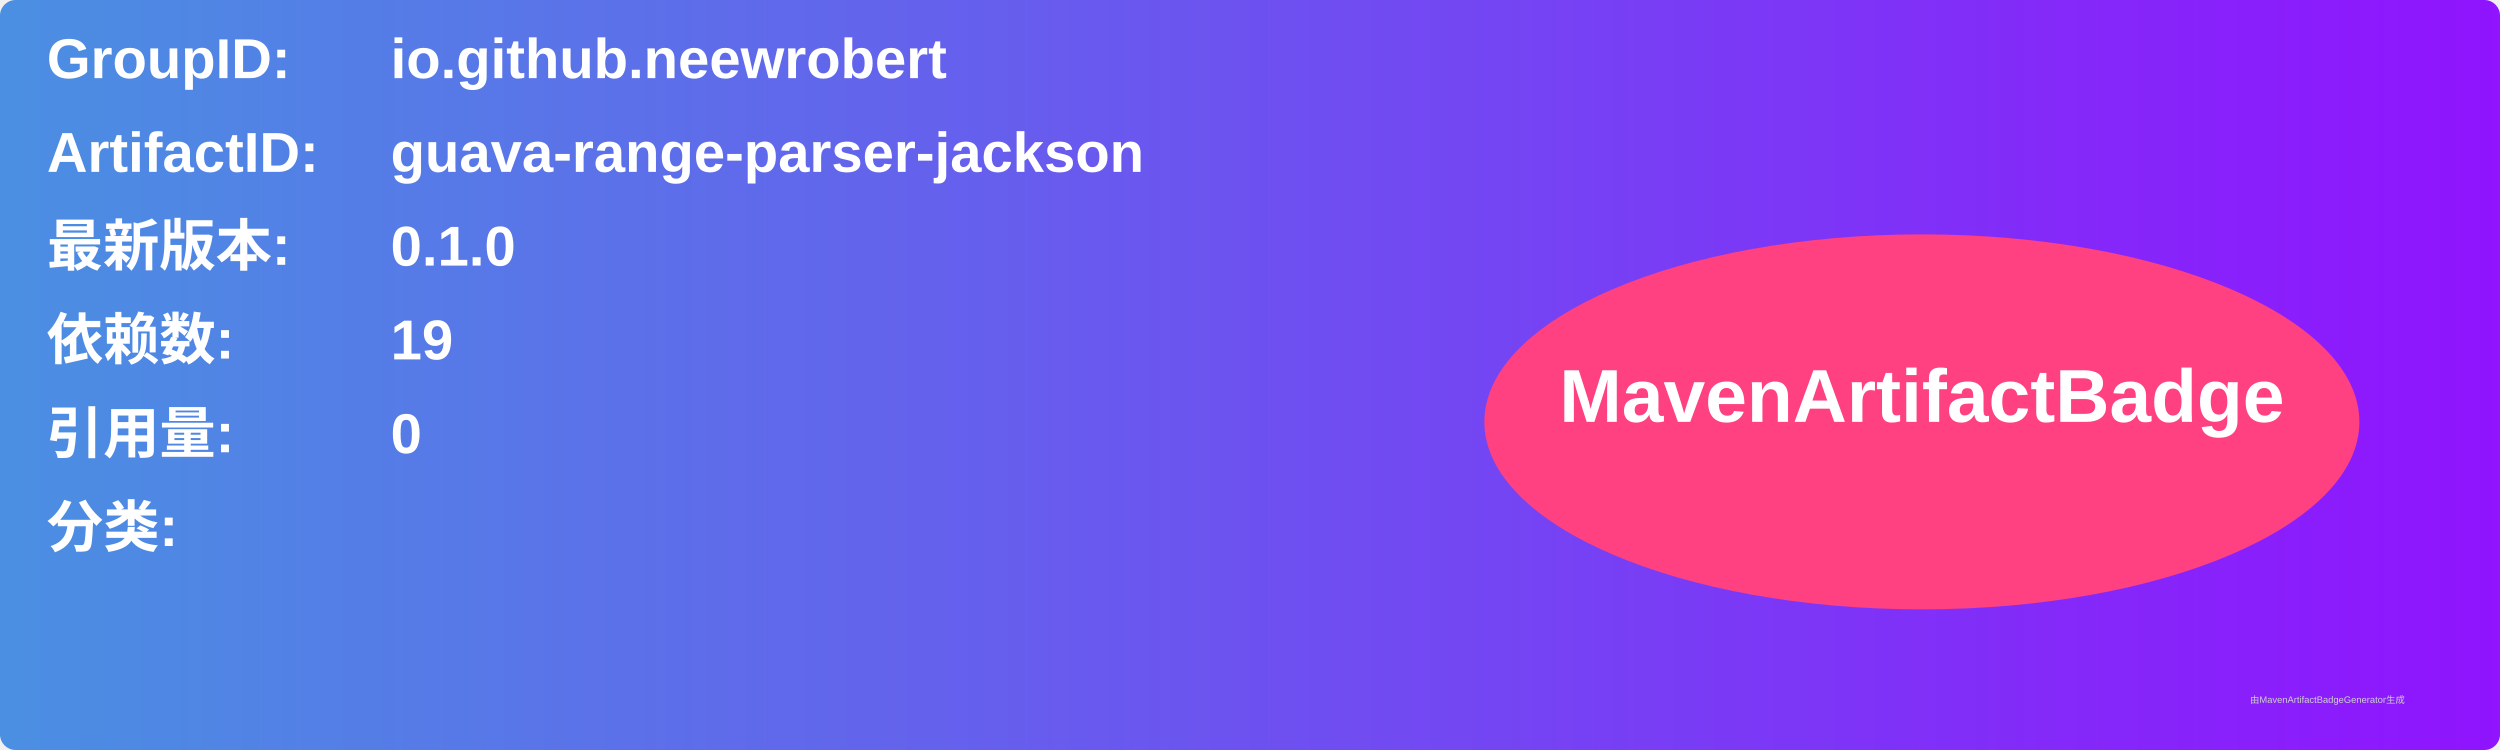
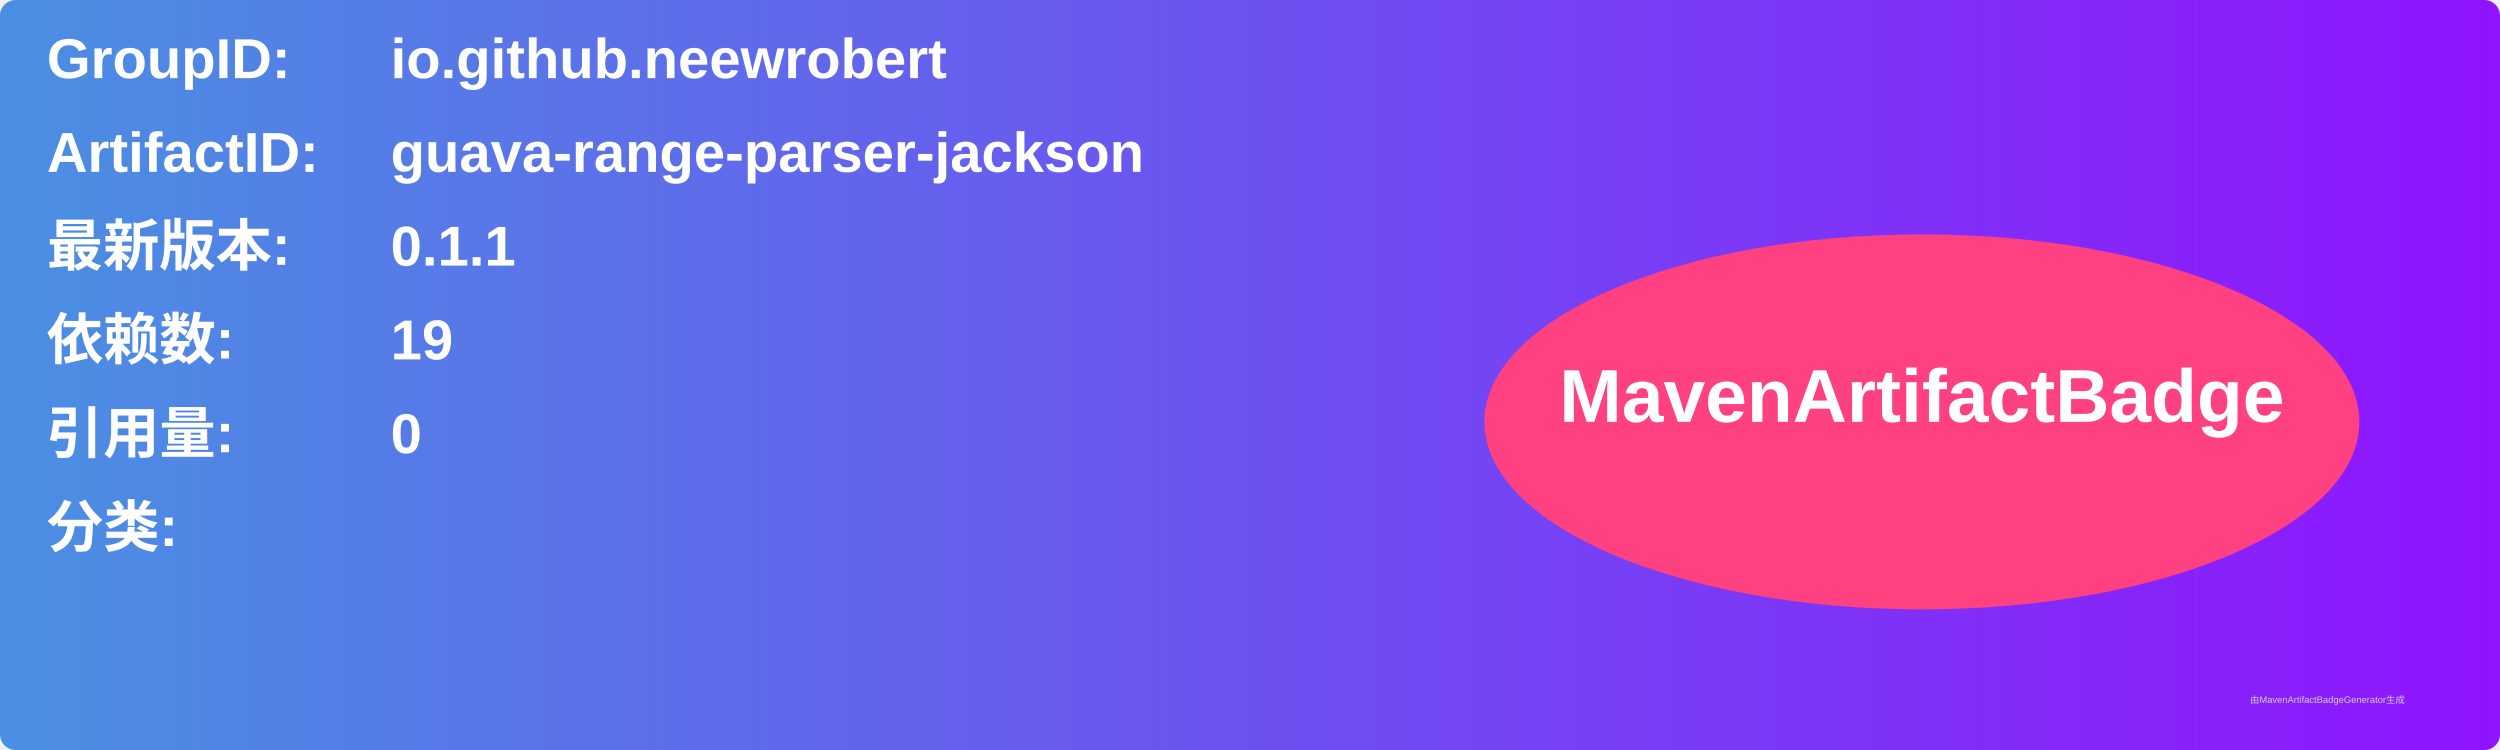
<svg xmlns="http://www.w3.org/2000/svg" width="800" height="240" viewBox="0 0 800 240">
  <linearGradient id="grad" x1="0%" y1="0%" x2="100%" y2="0%">
    <stop offset="0%" stop-color="#4a90e2" />
    <stop offset="100%" stop-color="#9013fe" />
  </linearGradient>
  <rect width="100%" height="100%" rx="5" ry="5" fill="url(#grad)" />
  <g transform="translate(15, 15)">
    <text x="0" y="10" font-family="Arial" font-size="18" fill="white" font-weight="bold" width="260">GroupID:</text>
    <text x="110" y="10" font-family="Arial" font-size="18" fill="white" font-weight="bold" width="460">io.github.neewrobert</text>
    <text x="0" y="40" font-family="Arial" font-size="18" fill="white" font-weight="bold" width="260">ArtifactID:</text>
    <text x="110" y="40" font-family="Arial" font-size="18" fill="white" font-weight="bold" width="460">guava-range-parser-jackson</text>
    <text x="0" y="70" font-family="Arial" font-size="18" fill="white" font-weight="bold">最新版本:</text>
    <text x="110" y="70" font-family="Arial" font-size="18" fill="white" font-weight="bold">
-       <tspan font-weight="bold">0.1.0</tspan>
+       <tspan font-weight="bold">0.1.1</tspan>
    </text>
    <text x="0" y="100" font-family="Arial" font-size="18" fill="white" font-weight="bold">依赖数: </text>
    <text x="110" y="100" font-family="Arial" font-size="18" fill="white">
      <tspan font-weight="bold">19</tspan>
    </text>
    <text x="0" y="130" font-family="Arial" font-size="18" fill="white" font-weight="bold">引用量: </text>
    <text x="110" y="130" font-family="Arial" font-size="18" fill="white">
      <tspan font-weight="bold">0</tspan>
    </text>
    <text x="0" y="160" font-family="Arial" font-size="18" fill="white" font-weight="bold">分类:</text>
    <text x="10" y="190" font-family="Arial" font-size="10" fill="white">
      <tspan font-weight="bold" />
    </text>
    <ellipse cx="600" cy="120" rx="140" ry="60" fill="#ff4081" />
    <text x="600" y="120" text-anchor="middle" font-family="Arial" font-size="24" fill="white" font-weight="bold">MavenArtifactBadge</text>
  </g>
  <text x="720" y="225" font-family="Arial" font-size="3" fill="#d0d0d0">由MavenArtifactBadgeGenerator生成</text>
</svg>
